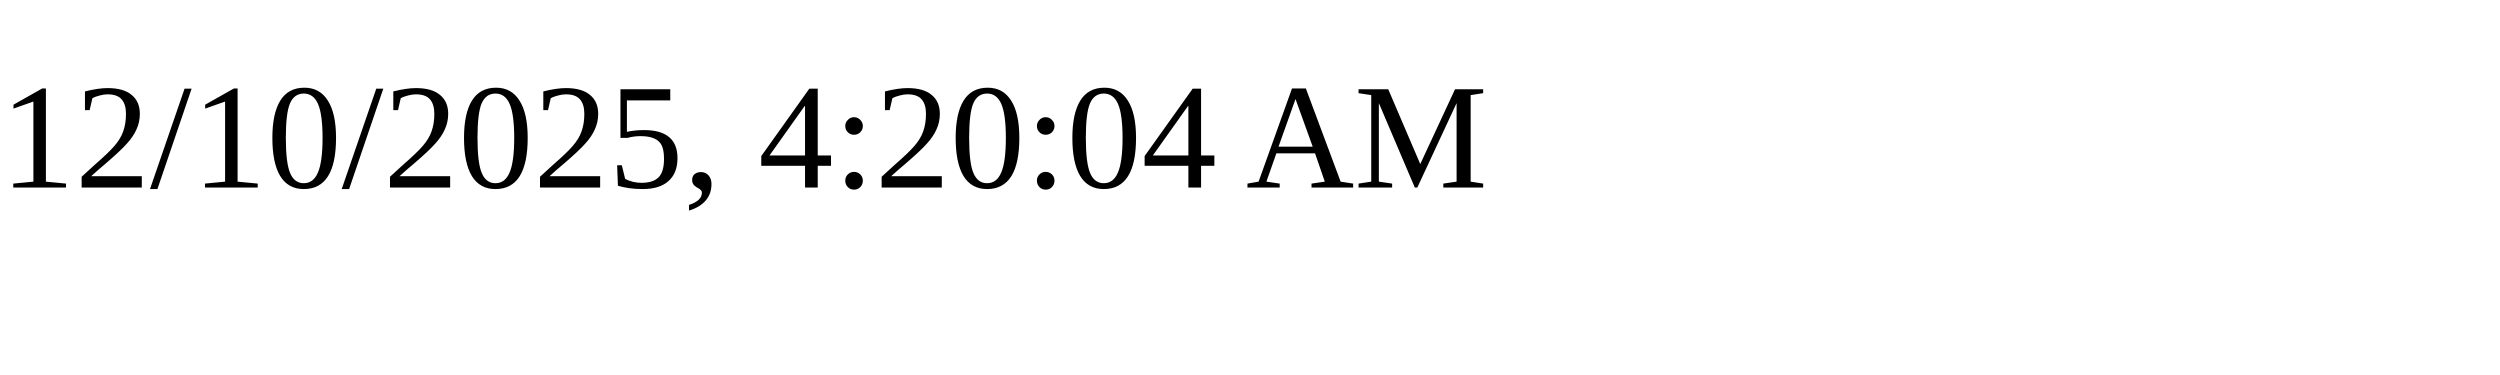
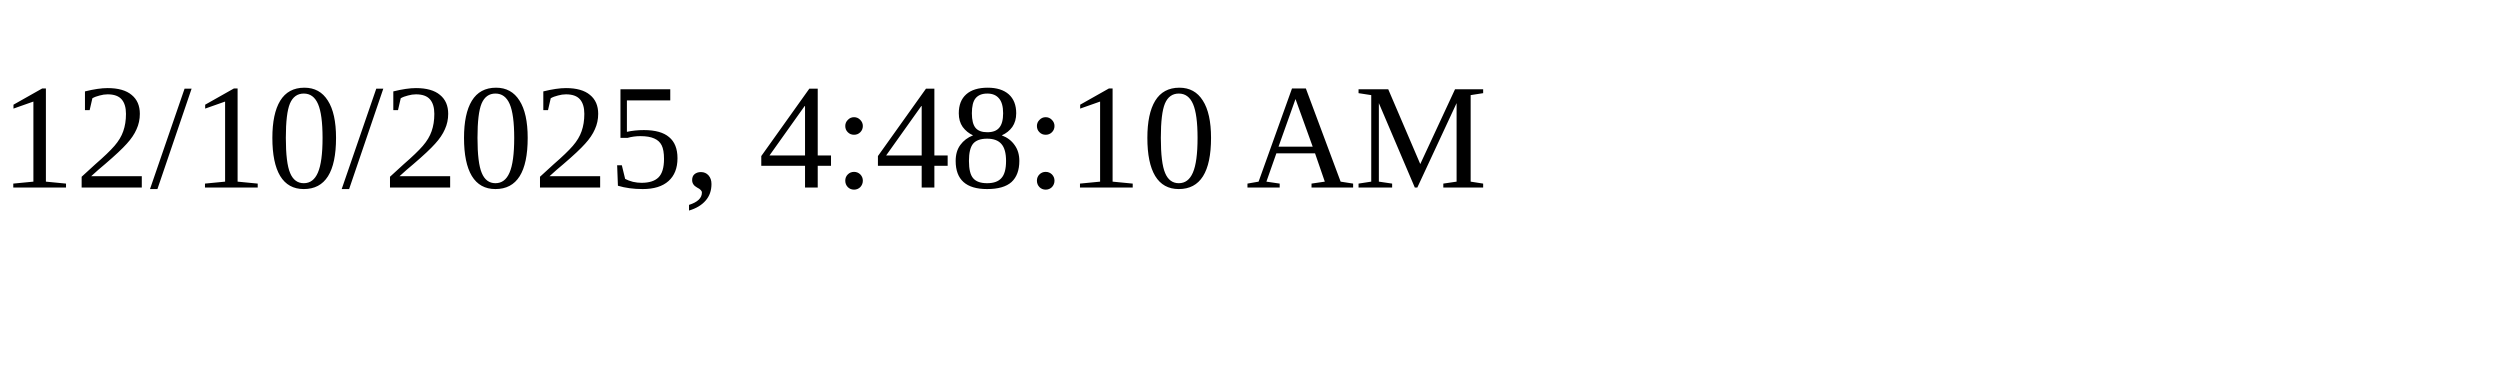
<svg xmlns="http://www.w3.org/2000/svg" height="30" width="200">
-   <text x="0" y="15">12/10/2025, 4:20:04 AM</text>
+   <text x="0" y="15">12/10/2025, 4:48:10 AM</text>
</svg>
